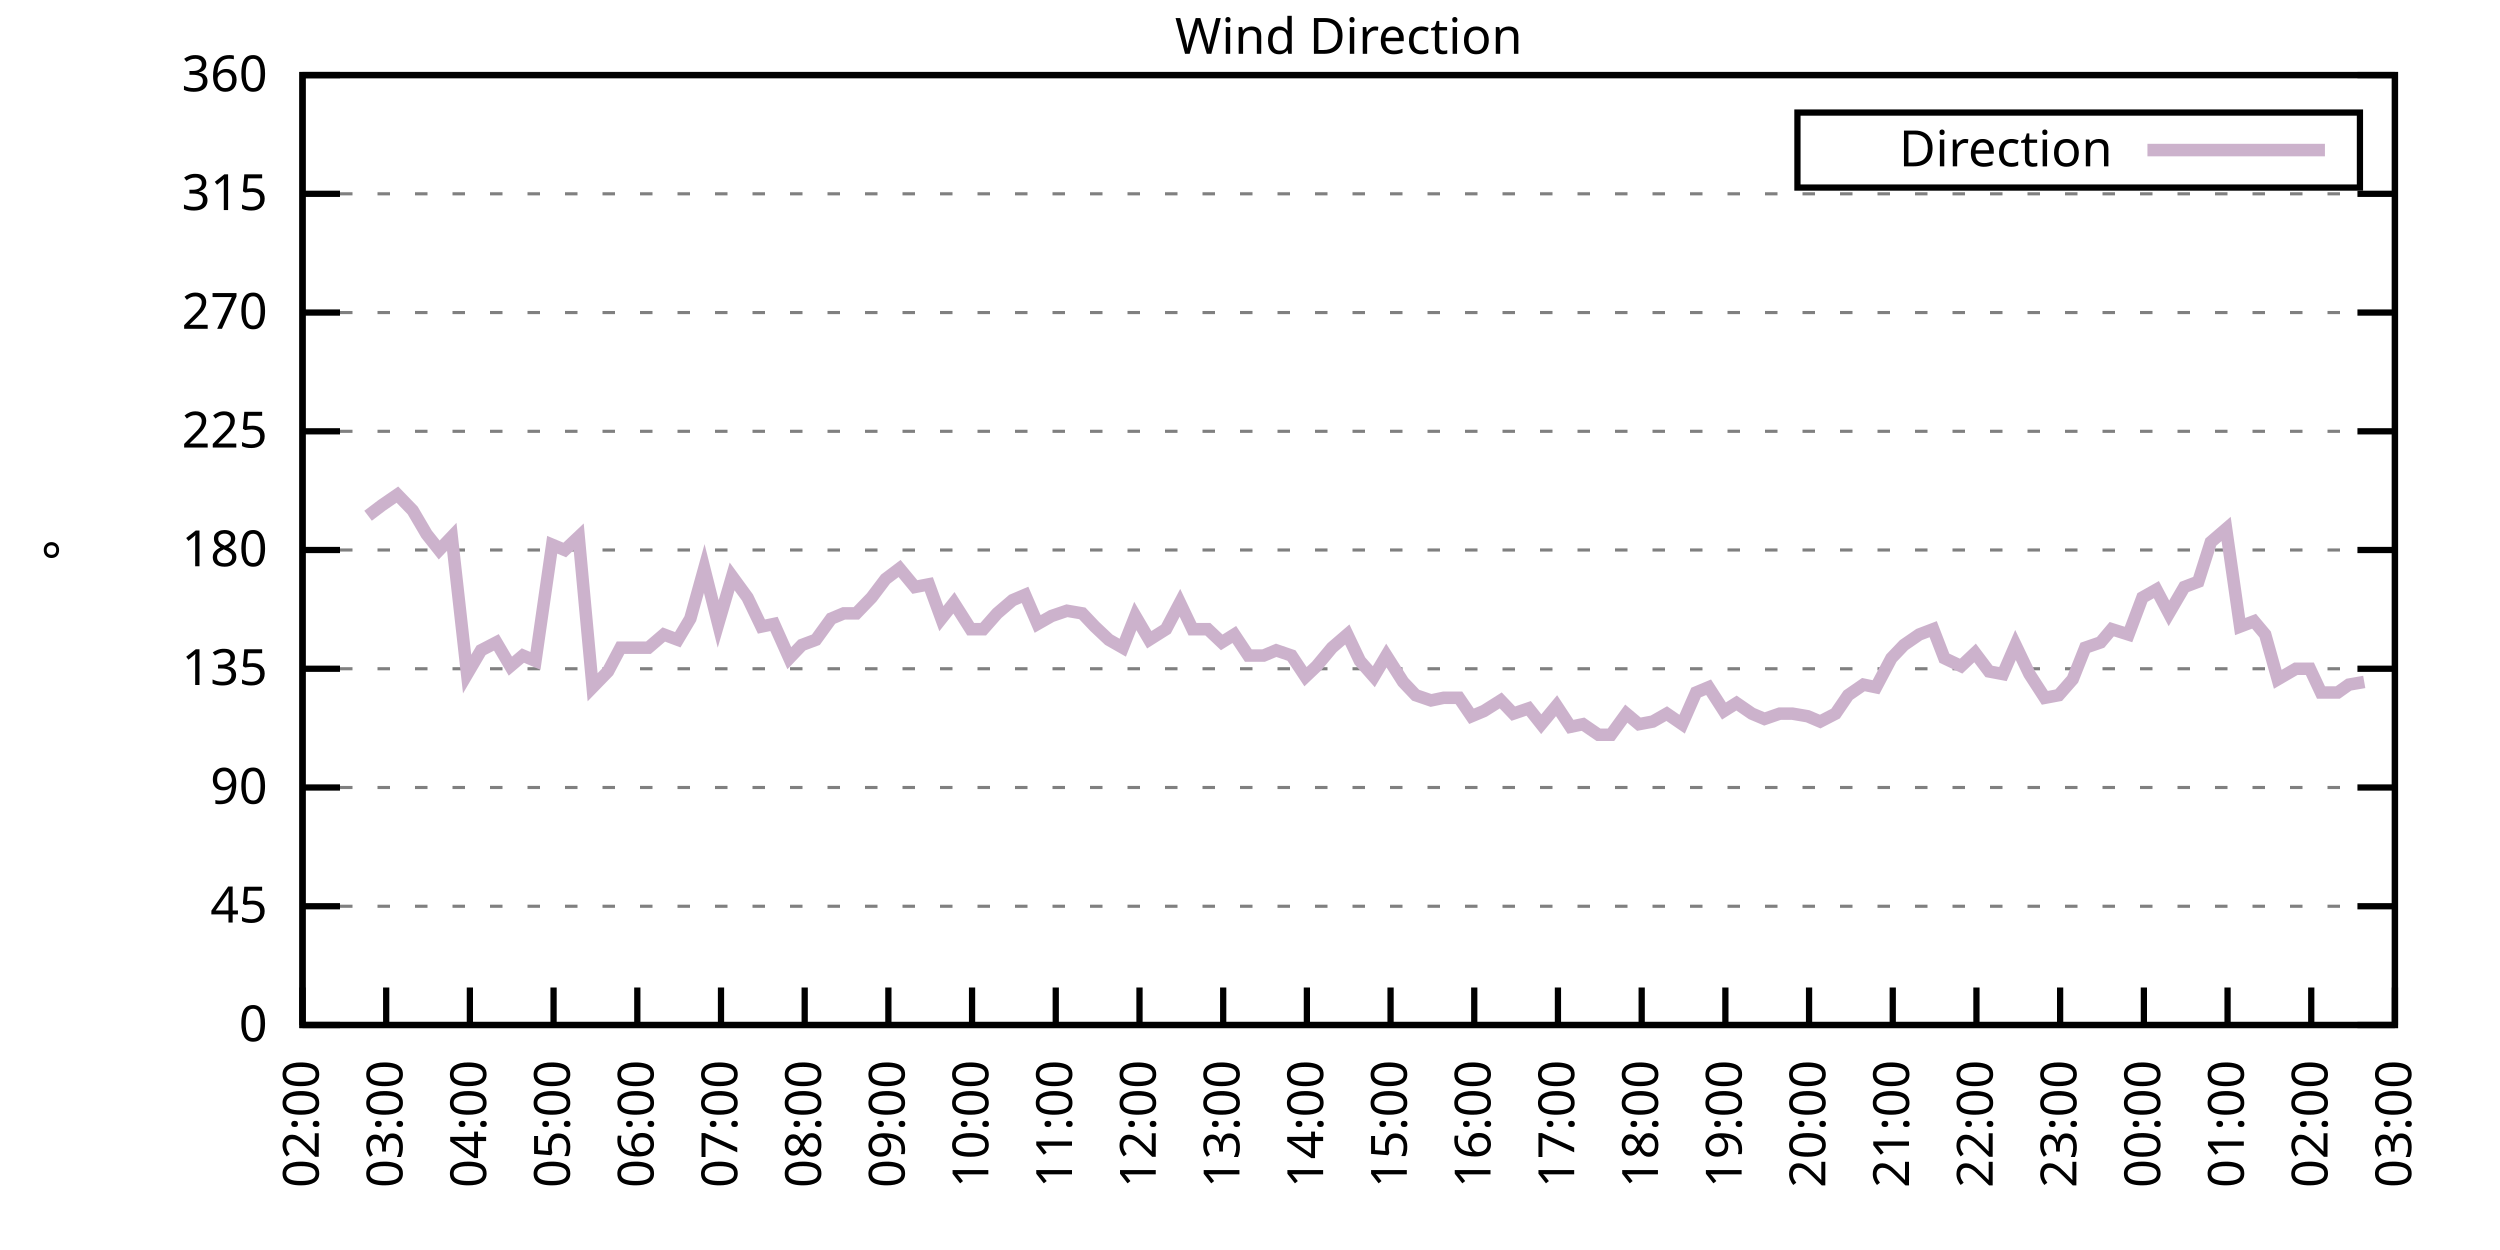
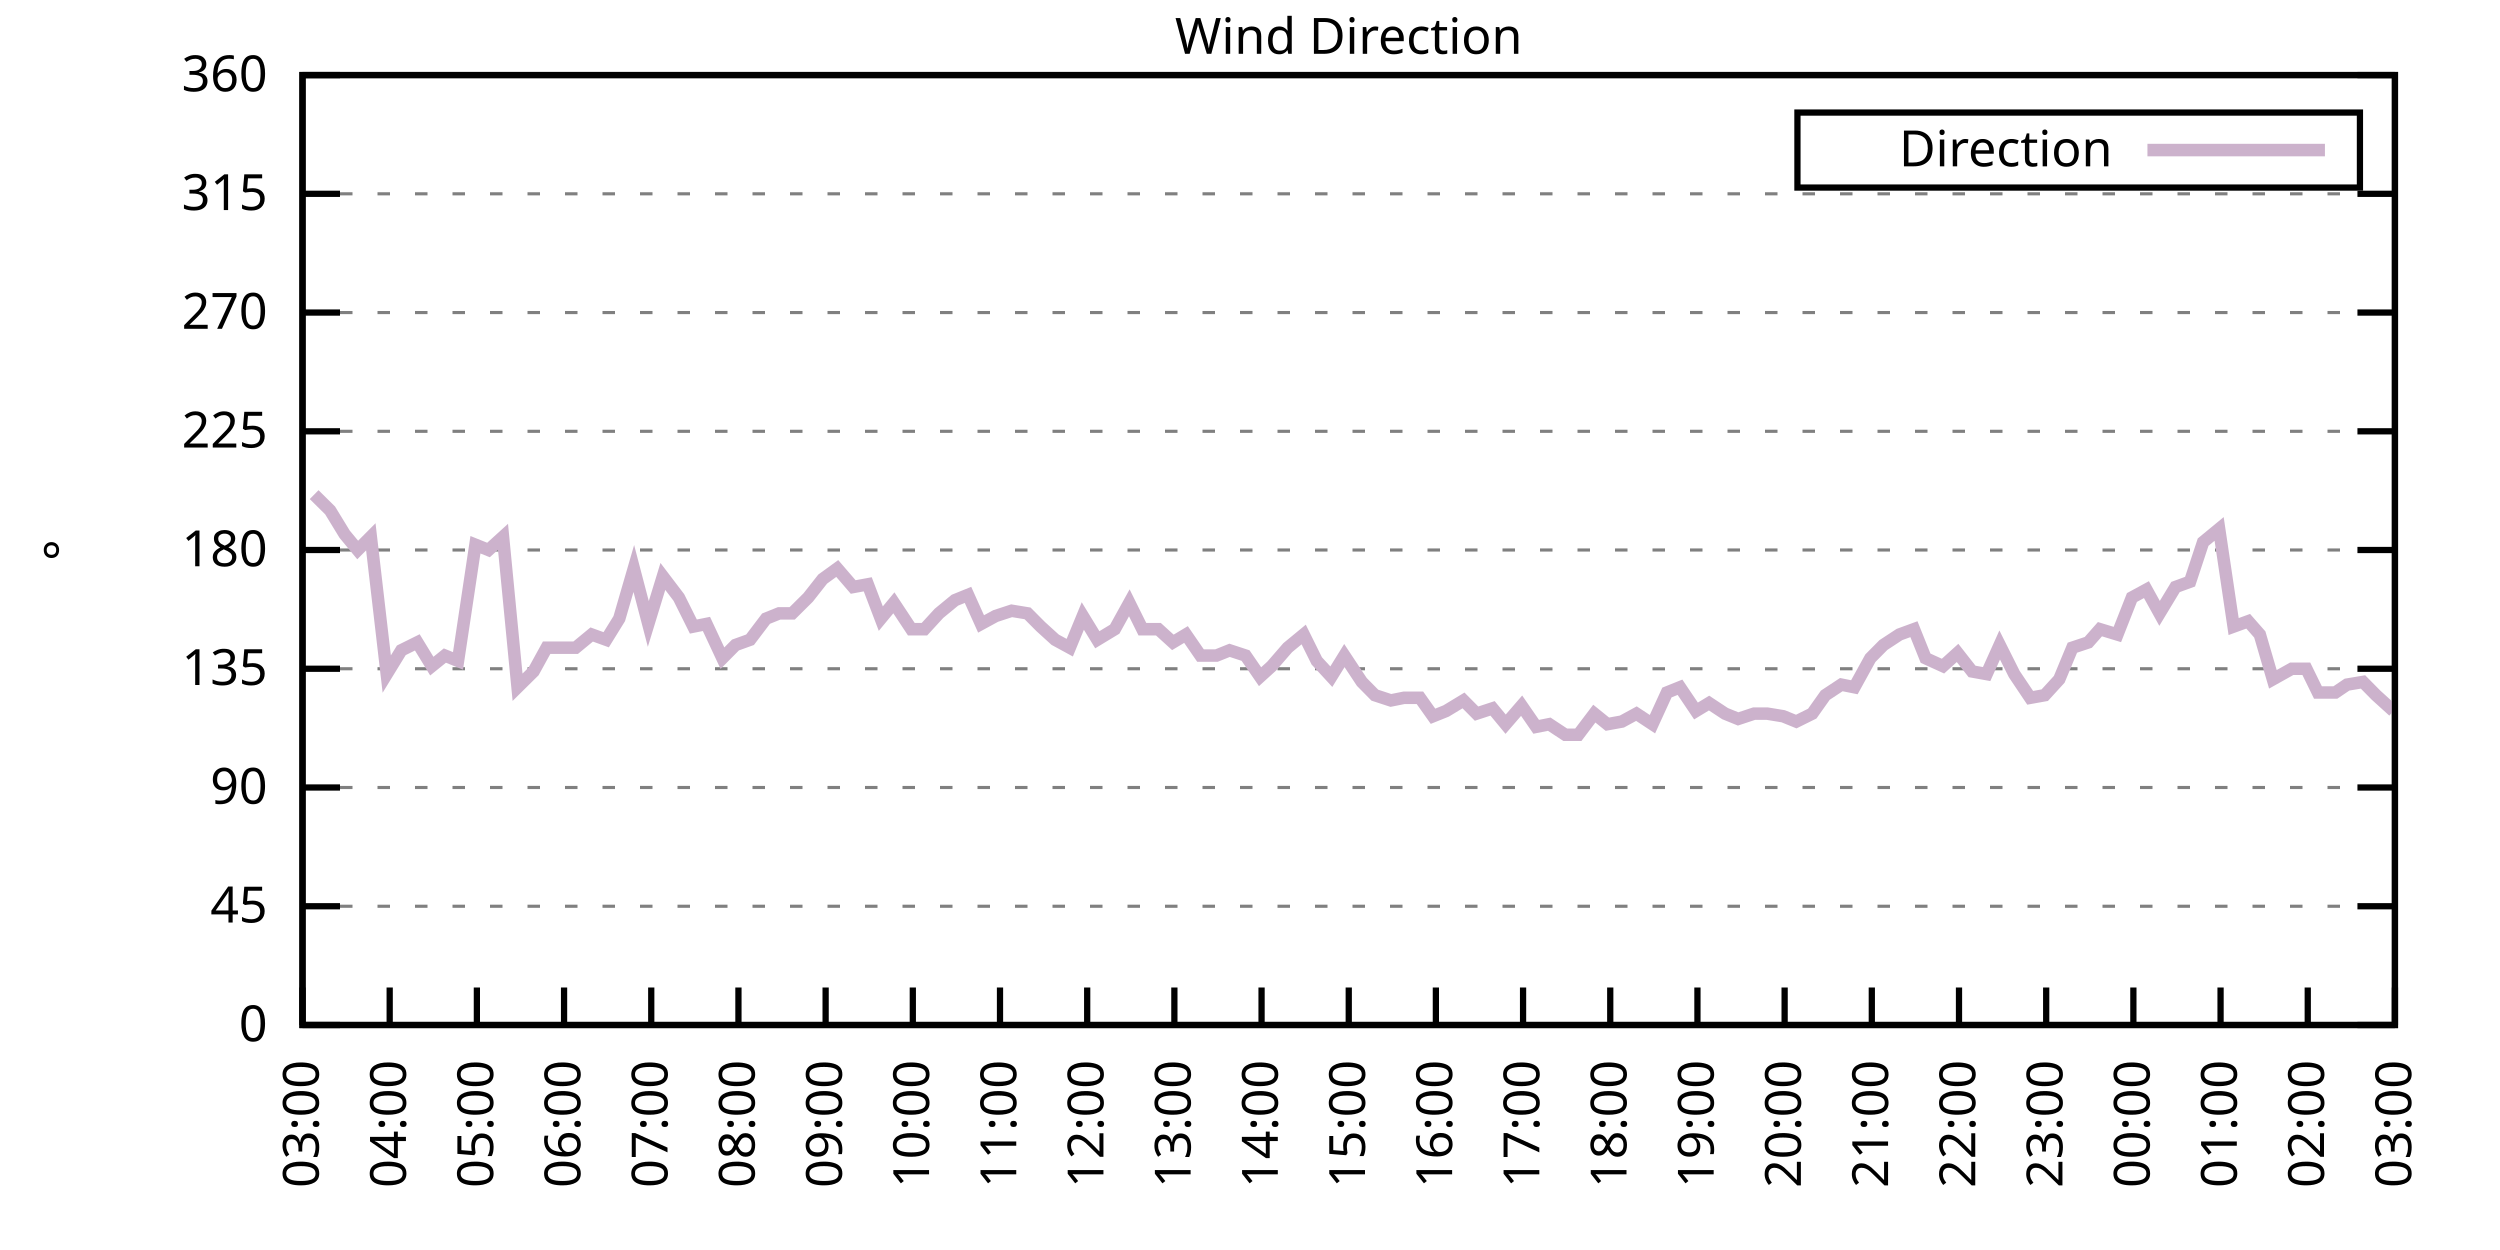
<svg xmlns="http://www.w3.org/2000/svg" xmlns:xlink="http://www.w3.org/1999/xlink" width="400" height="200" viewBox="0 0 400 200">
  <g id="gnuplot_canvas">
    <rect x="0" y="0" width="400" height="200" fill="none" />
    <defs>
      <circle id="gpDot" r="0.5" stroke-width="0.5" stroke="currentColor" />
      <path id="gpPt0" stroke-width="0.333" stroke="currentColor" d="M-1,0 h2 M0,-1 v2" />
      <path id="gpPt1" stroke-width="0.333" stroke="currentColor" d="M-1,-1 L1,1 M1,-1 L-1,1" />
      <path id="gpPt2" stroke-width="0.333" stroke="currentColor" d="M-1,0 L1,0 M0,-1 L0,1 M-1,-1 L1,1 M-1,1 L1,-1" />
      <rect id="gpPt3" stroke-width="0.333" stroke="currentColor" x="-1" y="-1" width="2" height="2" />
      <rect id="gpPt4" stroke-width="0.333" stroke="currentColor" fill="currentColor" x="-1" y="-1" width="2" height="2" />
      <circle id="gpPt5" stroke-width="0.333" stroke="currentColor" cx="0" cy="0" r="1" />
      <use xlink:href="#gpPt5" id="gpPt6" fill="currentColor" stroke="none" />
      <path id="gpPt7" stroke-width="0.333" stroke="currentColor" d="M0,-1.33 L-1.33,0.67 L1.33,0.67 z" />
      <use xlink:href="#gpPt7" id="gpPt8" fill="currentColor" stroke="none" />
      <use xlink:href="#gpPt7" id="gpPt9" stroke="currentColor" transform="rotate(180)" />
      <use xlink:href="#gpPt9" id="gpPt10" fill="currentColor" stroke="none" />
      <use xlink:href="#gpPt3" id="gpPt11" stroke="currentColor" transform="rotate(45)" />
      <use xlink:href="#gpPt11" id="gpPt12" fill="currentColor" stroke="none" />
      <path id="gpPt13" stroke-width="0.333" stroke="currentColor" d="M0,1.330 L1.265,0.411 L0.782,-1.067 L-0.782,-1.076 L-1.265,0.411 z" />
      <use xlink:href="#gpPt13" id="gpPt14" fill="currentColor" stroke="none" />
      <filter id="textbox" filterUnits="objectBoundingBox" x="0" y="0" height="1" width="1">
        <feFlood flood-color="white" flood-opacity="1" result="bgnd" />
        <feComposite in="SourceGraphic" in2="bgnd" operator="atop" />
      </filter>
      <filter id="greybox" filterUnits="objectBoundingBox" x="0" y="0" height="1" width="1">
        <feFlood flood-color="lightgrey" flood-opacity="1" result="grey" />
        <feComposite in="SourceGraphic" in2="grey" operator="atop" />
      </filter>
    </defs>
    <g fill="none" color="white" stroke="currentColor" stroke-width="1.00" stroke-linecap="butt" stroke-linejoin="miter">
</g>
    <g fill="none" color="black" stroke="currentColor" stroke-width="1.00" stroke-linecap="butt" stroke-linejoin="miter">
      <g stroke="none" shape-rendering="crispEdges">
        <polygon fill="rgb(255, 255, 255)" points="48.40,164.00 383.18,164.00 383.18,12.02 48.40,12.02 " />
      </g>
    </g>
    <g fill="none" color="black" stroke="currentColor" stroke-width="1.00" stroke-linecap="butt" stroke-linejoin="miter">
</g>
    <g fill="none" color="black" stroke="black" stroke-width="0.50" stroke-linecap="butt" stroke-linejoin="miter">
</g>
    <g fill="none" color="gray" stroke="currentColor" stroke-width="0.50" stroke-linecap="butt" stroke-linejoin="miter">
      <path stroke="gray" stroke-dasharray="2,4" class="gridline" d="M48.40,164.00 L383.19,164.00  " />
    </g>
    <g fill="none" color="gray" stroke="gray" stroke-width="1.00" stroke-linecap="butt" stroke-linejoin="miter">
</g>
    <g fill="none" color="black" stroke="currentColor" stroke-width="1.00" stroke-linecap="butt" stroke-linejoin="miter">
      <path stroke="black" d="M48.40,164.00 L54.40,164.00 M383.19,164.00 L377.19,164.00  " />
      <g transform="translate(42.80,166.60)" stroke="none" fill="black" font-family="Sans" font-size="8.00" text-anchor="end">
        <text>
          <tspan font-family="Sans"> 0</tspan>
        </text>
      </g>
    </g>
    <g fill="none" color="black" stroke="currentColor" stroke-width="1.00" stroke-linecap="butt" stroke-linejoin="miter">
</g>
    <g fill="none" color="black" stroke="black" stroke-width="0.50" stroke-linecap="butt" stroke-linejoin="miter">
</g>
    <g fill="none" color="gray" stroke="currentColor" stroke-width="0.50" stroke-linecap="butt" stroke-linejoin="miter">
      <path stroke="gray" stroke-dasharray="2,4" class="gridline" d="M48.40,145.00 L383.19,145.00  " />
    </g>
    <g fill="none" color="gray" stroke="gray" stroke-width="1.00" stroke-linecap="butt" stroke-linejoin="miter">
</g>
    <g fill="none" color="black" stroke="currentColor" stroke-width="1.00" stroke-linecap="butt" stroke-linejoin="miter">
      <path stroke="black" d="M48.40,145.00 L54.40,145.00 M383.19,145.00 L377.19,145.00  " />
      <g transform="translate(42.80,147.60)" stroke="none" fill="black" font-family="Sans" font-size="8.00" text-anchor="end">
        <text>
          <tspan font-family="Sans"> 45</tspan>
        </text>
      </g>
    </g>
    <g fill="none" color="black" stroke="currentColor" stroke-width="1.00" stroke-linecap="butt" stroke-linejoin="miter">
</g>
    <g fill="none" color="black" stroke="black" stroke-width="0.50" stroke-linecap="butt" stroke-linejoin="miter">
</g>
    <g fill="none" color="gray" stroke="currentColor" stroke-width="0.50" stroke-linecap="butt" stroke-linejoin="miter">
      <path stroke="gray" stroke-dasharray="2,4" class="gridline" d="M48.40,126.00 L383.19,126.00  " />
    </g>
    <g fill="none" color="gray" stroke="gray" stroke-width="1.00" stroke-linecap="butt" stroke-linejoin="miter">
</g>
    <g fill="none" color="black" stroke="currentColor" stroke-width="1.00" stroke-linecap="butt" stroke-linejoin="miter">
      <path stroke="black" d="M48.40,126.00 L54.40,126.00 M383.19,126.00 L377.19,126.00  " />
      <g transform="translate(42.80,128.60)" stroke="none" fill="black" font-family="Sans" font-size="8.00" text-anchor="end">
        <text>
          <tspan font-family="Sans"> 90</tspan>
        </text>
      </g>
    </g>
    <g fill="none" color="black" stroke="currentColor" stroke-width="1.00" stroke-linecap="butt" stroke-linejoin="miter">
</g>
    <g fill="none" color="black" stroke="black" stroke-width="0.50" stroke-linecap="butt" stroke-linejoin="miter">
</g>
    <g fill="none" color="gray" stroke="currentColor" stroke-width="0.50" stroke-linecap="butt" stroke-linejoin="miter">
      <path stroke="gray" stroke-dasharray="2,4" class="gridline" d="M48.40,107.00 L383.19,107.00  " />
    </g>
    <g fill="none" color="gray" stroke="gray" stroke-width="1.00" stroke-linecap="butt" stroke-linejoin="miter">
</g>
    <g fill="none" color="black" stroke="currentColor" stroke-width="1.00" stroke-linecap="butt" stroke-linejoin="miter">
      <path stroke="black" d="M48.40,107.00 L54.40,107.00 M383.19,107.00 L377.19,107.00  " />
      <g transform="translate(42.80,109.60)" stroke="none" fill="black" font-family="Sans" font-size="8.00" text-anchor="end">
        <text>
          <tspan font-family="Sans"> 135</tspan>
        </text>
      </g>
    </g>
    <g fill="none" color="black" stroke="currentColor" stroke-width="1.00" stroke-linecap="butt" stroke-linejoin="miter">
</g>
    <g fill="none" color="black" stroke="black" stroke-width="0.50" stroke-linecap="butt" stroke-linejoin="miter">
</g>
    <g fill="none" color="gray" stroke="currentColor" stroke-width="0.50" stroke-linecap="butt" stroke-linejoin="miter">
      <path stroke="gray" stroke-dasharray="2,4" class="gridline" d="M48.40,88.00 L383.19,88.00  " />
    </g>
    <g fill="none" color="gray" stroke="gray" stroke-width="1.00" stroke-linecap="butt" stroke-linejoin="miter">
</g>
    <g fill="none" color="black" stroke="currentColor" stroke-width="1.00" stroke-linecap="butt" stroke-linejoin="miter">
      <path stroke="black" d="M48.40,88.00 L54.40,88.00 M383.19,88.00 L377.19,88.00  " />
      <g transform="translate(42.80,90.60)" stroke="none" fill="black" font-family="Sans" font-size="8.00" text-anchor="end">
        <text>
          <tspan font-family="Sans"> 180</tspan>
        </text>
      </g>
    </g>
    <g fill="none" color="black" stroke="currentColor" stroke-width="1.00" stroke-linecap="butt" stroke-linejoin="miter">
</g>
    <g fill="none" color="black" stroke="black" stroke-width="0.50" stroke-linecap="butt" stroke-linejoin="miter">
</g>
    <g fill="none" color="gray" stroke="currentColor" stroke-width="0.50" stroke-linecap="butt" stroke-linejoin="miter">
      <path stroke="gray" stroke-dasharray="2,4" class="gridline" d="M48.40,69.01 L383.19,69.01  " />
    </g>
    <g fill="none" color="gray" stroke="gray" stroke-width="1.00" stroke-linecap="butt" stroke-linejoin="miter">
</g>
    <g fill="none" color="black" stroke="currentColor" stroke-width="1.00" stroke-linecap="butt" stroke-linejoin="miter">
      <path stroke="black" d="M48.40,69.01 L54.40,69.01 M383.19,69.01 L377.19,69.01  " />
      <g transform="translate(42.80,71.61)" stroke="none" fill="black" font-family="Sans" font-size="8.00" text-anchor="end">
        <text>
          <tspan font-family="Sans"> 225</tspan>
        </text>
      </g>
    </g>
    <g fill="none" color="black" stroke="currentColor" stroke-width="1.00" stroke-linecap="butt" stroke-linejoin="miter">
</g>
    <g fill="none" color="black" stroke="black" stroke-width="0.50" stroke-linecap="butt" stroke-linejoin="miter">
</g>
    <g fill="none" color="gray" stroke="currentColor" stroke-width="0.50" stroke-linecap="butt" stroke-linejoin="miter">
      <path stroke="gray" stroke-dasharray="2,4" class="gridline" d="M48.40,50.01 L383.19,50.01  " />
    </g>
    <g fill="none" color="gray" stroke="gray" stroke-width="1.00" stroke-linecap="butt" stroke-linejoin="miter">
</g>
    <g fill="none" color="black" stroke="currentColor" stroke-width="1.00" stroke-linecap="butt" stroke-linejoin="miter">
      <path stroke="black" d="M48.40,50.01 L54.40,50.01 M383.19,50.01 L377.19,50.01  " />
      <g transform="translate(42.80,52.61)" stroke="none" fill="black" font-family="Sans" font-size="8.00" text-anchor="end">
        <text>
          <tspan font-family="Sans"> 270</tspan>
        </text>
      </g>
    </g>
    <g fill="none" color="black" stroke="currentColor" stroke-width="1.00" stroke-linecap="butt" stroke-linejoin="miter">
</g>
    <g fill="none" color="black" stroke="black" stroke-width="0.50" stroke-linecap="butt" stroke-linejoin="miter">
</g>
    <g fill="none" color="gray" stroke="currentColor" stroke-width="0.50" stroke-linecap="butt" stroke-linejoin="miter">
      <path stroke="gray" stroke-dasharray="2,4" class="gridline" d="M48.40,31.01 L383.19,31.01  " />
    </g>
    <g fill="none" color="gray" stroke="gray" stroke-width="1.00" stroke-linecap="butt" stroke-linejoin="miter">
</g>
    <g fill="none" color="black" stroke="currentColor" stroke-width="1.00" stroke-linecap="butt" stroke-linejoin="miter">
      <path stroke="black" d="M48.40,31.01 L54.40,31.01 M383.19,31.01 L377.19,31.01  " />
      <g transform="translate(42.80,33.61)" stroke="none" fill="black" font-family="Sans" font-size="8.00" text-anchor="end">
        <text>
          <tspan font-family="Sans"> 315</tspan>
        </text>
      </g>
    </g>
    <g fill="none" color="black" stroke="currentColor" stroke-width="1.00" stroke-linecap="butt" stroke-linejoin="miter">
</g>
    <g fill="none" color="black" stroke="black" stroke-width="0.50" stroke-linecap="butt" stroke-linejoin="miter">
</g>
    <g fill="none" color="gray" stroke="currentColor" stroke-width="0.50" stroke-linecap="butt" stroke-linejoin="miter">
      <path stroke="gray" stroke-dasharray="2,4" class="gridline" d="M48.40,12.01 L383.19,12.01  " />
    </g>
    <g fill="none" color="gray" stroke="gray" stroke-width="1.00" stroke-linecap="butt" stroke-linejoin="miter">
</g>
    <g fill="none" color="black" stroke="currentColor" stroke-width="1.00" stroke-linecap="butt" stroke-linejoin="miter">
      <path stroke="black" d="M48.40,12.01 L54.40,12.01 M383.19,12.01 L377.19,12.01  " />
      <g transform="translate(42.80,14.61)" stroke="none" fill="black" font-family="Sans" font-size="8.00" text-anchor="end">
        <text>
          <tspan font-family="Sans"> 360</tspan>
        </text>
      </g>
    </g>
    <g fill="none" color="black" stroke="currentColor" stroke-width="1.00" stroke-linecap="butt" stroke-linejoin="miter">
      <path stroke="black" d="M48.40,164.00 L48.40,158.00  " />
      <g transform="translate(51.00,169.60) rotate(270.00)" stroke="none" fill="black" font-family="Sans" font-size="8.00" text-anchor="end">
        <text>
-           <tspan font-family="Sans">02:00</tspan>
-         </text>
-       </g>
-     </g>
-     <g fill="none" color="black" stroke="currentColor" stroke-width="1.00" stroke-linecap="butt" stroke-linejoin="miter">
-       <path stroke="black" d="M61.79,164.00 L61.79,158.00  " />
-       <g transform="translate(64.39,169.60) rotate(270.00)" stroke="none" fill="black" font-family="Sans" font-size="8.00" text-anchor="end">
-         <text>
          <tspan font-family="Sans">03:00</tspan>
        </text>
      </g>
    </g>
    <g fill="none" color="black" stroke="currentColor" stroke-width="1.00" stroke-linecap="butt" stroke-linejoin="miter">
-       <path stroke="black" d="M75.18,164.00 L75.18,158.00  " />
-       <g transform="translate(77.78,169.60) rotate(270.00)" stroke="none" fill="black" font-family="Sans" font-size="8.00" text-anchor="end">
+       <path stroke="black" d="M62.35,164.00 L62.35,158.00  " />
+       <g transform="translate(64.95,169.60) rotate(270.00)" stroke="none" fill="black" font-family="Sans" font-size="8.00" text-anchor="end">
        <text>
          <tspan font-family="Sans">04:00</tspan>
        </text>
      </g>
    </g>
    <g fill="none" color="black" stroke="currentColor" stroke-width="1.00" stroke-linecap="butt" stroke-linejoin="miter">
-       <path stroke="black" d="M88.57,164.00 L88.57,158.00  " />
-       <g transform="translate(91.17,169.60) rotate(270.00)" stroke="none" fill="black" font-family="Sans" font-size="8.00" text-anchor="end">
+       <path stroke="black" d="M76.30,164.00 L76.30,158.00  " />
+       <g transform="translate(78.90,169.60) rotate(270.00)" stroke="none" fill="black" font-family="Sans" font-size="8.00" text-anchor="end">
        <text>
          <tspan font-family="Sans">05:00</tspan>
        </text>
      </g>
    </g>
    <g fill="none" color="black" stroke="currentColor" stroke-width="1.00" stroke-linecap="butt" stroke-linejoin="miter">
-       <path stroke="black" d="M101.97,164.00 L101.97,158.00  " />
-       <g transform="translate(104.57,169.60) rotate(270.00)" stroke="none" fill="black" font-family="Sans" font-size="8.00" text-anchor="end">
+       <path stroke="black" d="M90.25,164.00 L90.25,158.00  " />
+       <g transform="translate(92.85,169.60) rotate(270.00)" stroke="none" fill="black" font-family="Sans" font-size="8.00" text-anchor="end">
        <text>
          <tspan font-family="Sans">06:00</tspan>
        </text>
      </g>
    </g>
    <g fill="none" color="black" stroke="currentColor" stroke-width="1.00" stroke-linecap="butt" stroke-linejoin="miter">
-       <path stroke="black" d="M115.36,164.00 L115.36,158.00  " />
-       <g transform="translate(117.96,169.60) rotate(270.00)" stroke="none" fill="black" font-family="Sans" font-size="8.00" text-anchor="end">
+       <path stroke="black" d="M104.20,164.00 L104.20,158.00  " />
+       <g transform="translate(106.80,169.60) rotate(270.00)" stroke="none" fill="black" font-family="Sans" font-size="8.00" text-anchor="end">
        <text>
          <tspan font-family="Sans">07:00</tspan>
        </text>
      </g>
    </g>
    <g fill="none" color="black" stroke="currentColor" stroke-width="1.00" stroke-linecap="butt" stroke-linejoin="miter">
-       <path stroke="black" d="M128.75,164.00 L128.75,158.00  " />
-       <g transform="translate(131.35,169.60) rotate(270.00)" stroke="none" fill="black" font-family="Sans" font-size="8.00" text-anchor="end">
+       <path stroke="black" d="M118.15,164.00 L118.15,158.00  " />
+       <g transform="translate(120.75,169.60) rotate(270.00)" stroke="none" fill="black" font-family="Sans" font-size="8.00" text-anchor="end">
        <text>
          <tspan font-family="Sans">08:00</tspan>
        </text>
      </g>
    </g>
    <g fill="none" color="black" stroke="currentColor" stroke-width="1.00" stroke-linecap="butt" stroke-linejoin="miter">
-       <path stroke="black" d="M142.14,164.00 L142.14,158.00  " />
-       <g transform="translate(144.74,169.60) rotate(270.00)" stroke="none" fill="black" font-family="Sans" font-size="8.00" text-anchor="end">
+       <path stroke="black" d="M132.10,164.00 L132.10,158.00  " />
+       <g transform="translate(134.70,169.60) rotate(270.00)" stroke="none" fill="black" font-family="Sans" font-size="8.00" text-anchor="end">
        <text>
          <tspan font-family="Sans">09:00</tspan>
        </text>
      </g>
    </g>
    <g fill="none" color="black" stroke="currentColor" stroke-width="1.00" stroke-linecap="butt" stroke-linejoin="miter">
-       <path stroke="black" d="M155.53,164.00 L155.53,158.00  " />
-       <g transform="translate(158.13,169.60) rotate(270.00)" stroke="none" fill="black" font-family="Sans" font-size="8.00" text-anchor="end">
+       <path stroke="black" d="M146.05,164.00 L146.05,158.00  " />
+       <g transform="translate(148.65,169.60) rotate(270.00)" stroke="none" fill="black" font-family="Sans" font-size="8.00" text-anchor="end">
        <text>
          <tspan font-family="Sans">10:00</tspan>
        </text>
      </g>
    </g>
    <g fill="none" color="black" stroke="currentColor" stroke-width="1.00" stroke-linecap="butt" stroke-linejoin="miter">
-       <path stroke="black" d="M168.92,164.00 L168.92,158.00  " />
-       <g transform="translate(171.52,169.60) rotate(270.00)" stroke="none" fill="black" font-family="Sans" font-size="8.00" text-anchor="end">
+       <path stroke="black" d="M160.00,164.00 L160.00,158.00  " />
+       <g transform="translate(162.60,169.60) rotate(270.00)" stroke="none" fill="black" font-family="Sans" font-size="8.00" text-anchor="end">
        <text>
          <tspan font-family="Sans">11:00</tspan>
        </text>
      </g>
    </g>
    <g fill="none" color="black" stroke="currentColor" stroke-width="1.00" stroke-linecap="butt" stroke-linejoin="miter">
-       <path stroke="black" d="M182.32,164.00 L182.32,158.00  " />
-       <g transform="translate(184.92,169.60) rotate(270.00)" stroke="none" fill="black" font-family="Sans" font-size="8.00" text-anchor="end">
+       <path stroke="black" d="M173.95,164.00 L173.95,158.00  " />
+       <g transform="translate(176.55,169.60) rotate(270.00)" stroke="none" fill="black" font-family="Sans" font-size="8.00" text-anchor="end">
        <text>
          <tspan font-family="Sans">12:00</tspan>
        </text>
      </g>
    </g>
    <g fill="none" color="black" stroke="currentColor" stroke-width="1.00" stroke-linecap="butt" stroke-linejoin="miter">
-       <path stroke="black" d="M195.71,164.00 L195.71,158.00  " />
-       <g transform="translate(198.31,169.60) rotate(270.00)" stroke="none" fill="black" font-family="Sans" font-size="8.00" text-anchor="end">
+       <path stroke="black" d="M187.90,164.00 L187.90,158.00  " />
+       <g transform="translate(190.50,169.60) rotate(270.00)" stroke="none" fill="black" font-family="Sans" font-size="8.00" text-anchor="end">
        <text>
          <tspan font-family="Sans">13:00</tspan>
        </text>
      </g>
    </g>
    <g fill="none" color="black" stroke="currentColor" stroke-width="1.00" stroke-linecap="butt" stroke-linejoin="miter">
-       <path stroke="black" d="M209.10,164.00 L209.10,158.00  " />
-       <g transform="translate(211.70,169.60) rotate(270.00)" stroke="none" fill="black" font-family="Sans" font-size="8.00" text-anchor="end">
+       <path stroke="black" d="M201.85,164.00 L201.85,158.00  " />
+       <g transform="translate(204.45,169.60) rotate(270.00)" stroke="none" fill="black" font-family="Sans" font-size="8.00" text-anchor="end">
        <text>
          <tspan font-family="Sans">14:00</tspan>
        </text>
      </g>
    </g>
    <g fill="none" color="black" stroke="currentColor" stroke-width="1.00" stroke-linecap="butt" stroke-linejoin="miter">
-       <path stroke="black" d="M222.49,164.00 L222.49,158.00  " />
-       <g transform="translate(225.09,169.60) rotate(270.00)" stroke="none" fill="black" font-family="Sans" font-size="8.00" text-anchor="end">
+       <path stroke="black" d="M215.80,164.00 L215.80,158.00  " />
+       <g transform="translate(218.40,169.60) rotate(270.00)" stroke="none" fill="black" font-family="Sans" font-size="8.00" text-anchor="end">
        <text>
          <tspan font-family="Sans">15:00</tspan>
        </text>
      </g>
    </g>
    <g fill="none" color="black" stroke="currentColor" stroke-width="1.00" stroke-linecap="butt" stroke-linejoin="miter">
-       <path stroke="black" d="M235.88,164.00 L235.88,158.00  " />
-       <g transform="translate(238.48,169.60) rotate(270.00)" stroke="none" fill="black" font-family="Sans" font-size="8.00" text-anchor="end">
+       <path stroke="black" d="M229.74,164.00 L229.74,158.00  " />
+       <g transform="translate(232.34,169.60) rotate(270.00)" stroke="none" fill="black" font-family="Sans" font-size="8.00" text-anchor="end">
        <text>
          <tspan font-family="Sans">16:00</tspan>
        </text>
      </g>
    </g>
    <g fill="none" color="black" stroke="currentColor" stroke-width="1.00" stroke-linecap="butt" stroke-linejoin="miter">
-       <path stroke="black" d="M249.27,164.00 L249.27,158.00  " />
-       <g transform="translate(251.87,169.60) rotate(270.00)" stroke="none" fill="black" font-family="Sans" font-size="8.00" text-anchor="end">
+       <path stroke="black" d="M243.69,164.00 L243.69,158.00  " />
+       <g transform="translate(246.29,169.60) rotate(270.00)" stroke="none" fill="black" font-family="Sans" font-size="8.00" text-anchor="end">
        <text>
          <tspan font-family="Sans">17:00</tspan>
        </text>
      </g>
    </g>
    <g fill="none" color="black" stroke="currentColor" stroke-width="1.00" stroke-linecap="butt" stroke-linejoin="miter">
-       <path stroke="black" d="M262.67,164.00 L262.67,158.00  " />
-       <g transform="translate(265.27,169.60) rotate(270.00)" stroke="none" fill="black" font-family="Sans" font-size="8.00" text-anchor="end">
+       <path stroke="black" d="M257.64,164.00 L257.64,158.00  " />
+       <g transform="translate(260.24,169.60) rotate(270.00)" stroke="none" fill="black" font-family="Sans" font-size="8.00" text-anchor="end">
        <text>
          <tspan font-family="Sans">18:00</tspan>
        </text>
      </g>
    </g>
    <g fill="none" color="black" stroke="currentColor" stroke-width="1.00" stroke-linecap="butt" stroke-linejoin="miter">
-       <path stroke="black" d="M276.06,164.00 L276.06,158.00  " />
-       <g transform="translate(278.66,169.60) rotate(270.00)" stroke="none" fill="black" font-family="Sans" font-size="8.00" text-anchor="end">
+       <path stroke="black" d="M271.59,164.00 L271.59,158.00  " />
+       <g transform="translate(274.19,169.60) rotate(270.00)" stroke="none" fill="black" font-family="Sans" font-size="8.00" text-anchor="end">
        <text>
          <tspan font-family="Sans">19:00</tspan>
        </text>
      </g>
    </g>
    <g fill="none" color="black" stroke="currentColor" stroke-width="1.00" stroke-linecap="butt" stroke-linejoin="miter">
-       <path stroke="black" d="M289.45,164.00 L289.45,158.00  " />
-       <g transform="translate(292.05,169.60) rotate(270.00)" stroke="none" fill="black" font-family="Sans" font-size="8.00" text-anchor="end">
+       <path stroke="black" d="M285.54,164.00 L285.54,158.00  " />
+       <g transform="translate(288.14,169.60) rotate(270.00)" stroke="none" fill="black" font-family="Sans" font-size="8.00" text-anchor="end">
        <text>
          <tspan font-family="Sans">20:00</tspan>
        </text>
      </g>
    </g>
    <g fill="none" color="black" stroke="currentColor" stroke-width="1.00" stroke-linecap="butt" stroke-linejoin="miter">
-       <path stroke="black" d="M302.84,164.00 L302.84,158.00  " />
-       <g transform="translate(305.44,169.60) rotate(270.00)" stroke="none" fill="black" font-family="Sans" font-size="8.00" text-anchor="end">
+       <path stroke="black" d="M299.49,164.00 L299.49,158.00  " />
+       <g transform="translate(302.09,169.60) rotate(270.00)" stroke="none" fill="black" font-family="Sans" font-size="8.00" text-anchor="end">
        <text>
          <tspan font-family="Sans">21:00</tspan>
        </text>
      </g>
    </g>
    <g fill="none" color="black" stroke="currentColor" stroke-width="1.00" stroke-linecap="butt" stroke-linejoin="miter">
-       <path stroke="black" d="M316.23,164.00 L316.23,158.00  " />
-       <g transform="translate(318.83,169.60) rotate(270.00)" stroke="none" fill="black" font-family="Sans" font-size="8.00" text-anchor="end">
+       <path stroke="black" d="M313.44,164.00 L313.44,158.00  " />
+       <g transform="translate(316.04,169.60) rotate(270.00)" stroke="none" fill="black" font-family="Sans" font-size="8.00" text-anchor="end">
        <text>
          <tspan font-family="Sans">22:00</tspan>
        </text>
      </g>
    </g>
    <g fill="none" color="black" stroke="currentColor" stroke-width="1.00" stroke-linecap="butt" stroke-linejoin="miter">
-       <path stroke="black" d="M329.62,164.00 L329.62,158.00  " />
-       <g transform="translate(332.22,169.60) rotate(270.00)" stroke="none" fill="black" font-family="Sans" font-size="8.00" text-anchor="end">
+       <path stroke="black" d="M327.39,164.00 L327.39,158.00  " />
+       <g transform="translate(329.99,169.60) rotate(270.00)" stroke="none" fill="black" font-family="Sans" font-size="8.00" text-anchor="end">
        <text>
          <tspan font-family="Sans">23:00</tspan>
        </text>
      </g>
    </g>
    <g fill="none" color="black" stroke="currentColor" stroke-width="1.00" stroke-linecap="butt" stroke-linejoin="miter">
-       <path stroke="black" d="M343.02,164.00 L343.02,158.00  " />
-       <g transform="translate(345.62,169.60) rotate(270.00)" stroke="none" fill="black" font-family="Sans" font-size="8.00" text-anchor="end">
+       <path stroke="black" d="M341.34,164.00 L341.34,158.00  " />
+       <g transform="translate(343.94,169.60) rotate(270.00)" stroke="none" fill="black" font-family="Sans" font-size="8.00" text-anchor="end">
        <text>
          <tspan font-family="Sans">00:00</tspan>
        </text>
      </g>
    </g>
    <g fill="none" color="black" stroke="currentColor" stroke-width="1.00" stroke-linecap="butt" stroke-linejoin="miter">
-       <path stroke="black" d="M356.41,164.00 L356.41,158.00  " />
-       <g transform="translate(359.01,169.60) rotate(270.00)" stroke="none" fill="black" font-family="Sans" font-size="8.00" text-anchor="end">
+       <path stroke="black" d="M355.29,164.00 L355.29,158.00  " />
+       <g transform="translate(357.89,169.60) rotate(270.00)" stroke="none" fill="black" font-family="Sans" font-size="8.00" text-anchor="end">
        <text>
          <tspan font-family="Sans">01:00</tspan>
        </text>
      </g>
    </g>
    <g fill="none" color="black" stroke="currentColor" stroke-width="1.00" stroke-linecap="butt" stroke-linejoin="miter">
-       <path stroke="black" d="M369.80,164.00 L369.80,158.00  " />
-       <g transform="translate(372.40,169.60) rotate(270.00)" stroke="none" fill="black" font-family="Sans" font-size="8.00" text-anchor="end">
+       <path stroke="black" d="M369.24,164.00 L369.24,158.00  " />
+       <g transform="translate(371.84,169.60) rotate(270.00)" stroke="none" fill="black" font-family="Sans" font-size="8.00" text-anchor="end">
        <text>
          <tspan font-family="Sans">02:00</tspan>
        </text>
      </g>
    </g>
    <g fill="none" color="black" stroke="currentColor" stroke-width="1.00" stroke-linecap="butt" stroke-linejoin="miter">
      <path stroke="black" d="M383.19,164.00 L383.19,158.00  " />
      <g transform="translate(385.79,169.60) rotate(270.00)" stroke="none" fill="black" font-family="Sans" font-size="8.00" text-anchor="end">
        <text>
          <tspan font-family="Sans">03:00</tspan>
        </text>
      </g>
    </g>
    <g fill="none" color="black" stroke="currentColor" stroke-width="1.00" stroke-linecap="butt" stroke-linejoin="miter">
</g>
    <g fill="none" color="black" stroke="currentColor" stroke-width="1.00" stroke-linecap="butt" stroke-linejoin="miter">
      <path stroke="black" d="M48.40,12.01 L48.40,164.00 L383.19,164.00 L383.19,12.01 L48.40,12.01 Z  " />
    </g>
    <g fill="none" color="black" stroke="currentColor" stroke-width="1.00" stroke-linecap="butt" stroke-linejoin="miter">
</g>
    <g fill="none" color="black" stroke="currentColor" stroke-width="1.00" stroke-linecap="butt" stroke-linejoin="miter">
      <path stroke="black" d="M287.59,30.01 L287.59,18.01 L377.59,18.01 L377.59,30.01 L287.59,30.01 Z  " />
    </g>
    <g id="Wind_direction_plot_1">
      <g fill="none" color="white" stroke="black" stroke-width="2.00" stroke-linecap="butt" stroke-linejoin="miter">
</g>
      <g fill="none" color="black" stroke="currentColor" stroke-width="2.00" stroke-linecap="butt" stroke-linejoin="miter">
        <g transform="translate(337.99,26.61)" stroke="none" fill="black" font-family="Sans" font-size="8.00" text-anchor="end">
          <text>
            <tspan font-family="Sans">Direction</tspan>
          </text>
        </g>
      </g>
      <g fill="none" color="black" stroke="currentColor" stroke-width="2.00" stroke-linecap="butt" stroke-linejoin="miter">
-         <path stroke="rgb(204, 178, 204)" d="M343.59,24.01 L371.99,24.01 M58.89,82.52 L61.12,80.83 L63.58,79.14 L66.03,81.67 L68.26,85.47 L70.27,88.00   L72.28,85.89 L74.74,107.85 L76.97,104.05 L79.42,102.78 L81.66,106.58 L83.66,104.89 L85.67,105.74 L88.35,87.16   L90.36,88.00 L92.59,85.89 L94.82,109.96 L97.28,107.43 L99.29,103.63 L101.74,103.63 L103.75,103.63 L106.21,101.52   L108.44,102.36 L110.45,98.98 L112.68,90.96 L114.91,99.83 L117.14,92.23 L119.60,95.60 L121.83,100.25 L123.84,99.83   L126.29,105.31 L128.30,103.20 L130.54,102.36 L132.99,98.98 L135.00,98.14 L137.01,98.14 L139.46,95.60 L141.69,92.65   L143.93,90.96 L146.38,93.92 L148.61,93.49 L150.62,98.98 L152.63,96.45 L155.31,100.67 L157.32,100.67 L159.55,98.14   L162.01,96.03 L164.01,95.18 L166.02,99.83 L168.25,98.56 L170.71,97.72 L173.17,98.14 L175.17,100.25 L177.41,102.36   L179.64,103.63 L181.65,98.56 L183.88,102.36 L186.56,100.67 L188.79,96.45 L190.80,100.67 L193.25,100.67 L195.48,102.78   L197.49,101.52 L199.73,104.89 L202.18,104.89 L204.19,104.05 L206.64,104.89 L208.88,108.27 L210.66,106.58 L213.12,103.63   L215.57,101.52 L217.58,105.74 L219.81,108.27 L221.82,104.89 L224.50,109.11 L226.51,111.23 L228.96,112.07 L230.97,111.65   L233.43,111.65 L235.44,114.60 L237.44,113.76 L240.12,112.07 L242.13,114.18 L244.59,113.34 L246.60,115.87 L249.05,112.91   L251.28,116.29 L253.29,115.87 L255.75,117.56 L257.76,117.56 L260.21,114.18 L262.22,115.87 L264.45,115.45 L266.68,114.18   L269.14,115.87 L271.37,110.80 L273.38,109.96 L275.83,113.76 L277.84,112.49 L280.30,114.18 L282.31,115.03 L284.76,114.18   L286.77,114.18 L289.23,114.60 L291.23,115.45 L293.69,114.18 L295.70,111.23 L298.15,109.54 L300.16,109.96 L302.62,105.31   L304.63,103.20 L307.08,101.52 L309.31,100.67 L311.10,105.31 L313.78,106.58 L316.01,104.47 L318.24,107.43 L320.47,107.85   L322.48,103.20 L324.71,107.85 L327.17,111.65 L329.40,111.23 L331.63,108.69 L333.64,103.63 L336.10,102.78 L337.88,100.67   L340.56,101.52 L342.79,95.60 L345.02,94.34 L347.03,98.14 L349.49,93.92 L351.72,93.07 L353.73,86.74 L356.18,84.63   L358.42,100.25 L360.65,99.40 L362.43,101.52 L364.44,108.69 L367.34,107.00 L369.58,107.00 L371.36,110.80 L374.04,110.80   L375.82,109.54 L378.28,109.11  " />
+         <path stroke="rgb(204, 178, 204)" d="M343.59,24.01 L371.99,24.01 M50.26,79.14 L52.82,81.67 L55.14,85.47 L57.23,88.00 L59.33,85.89 L61.88,107.85   L64.21,104.05 L66.77,102.78 L69.09,106.58 L71.18,104.89 L73.28,105.74 L76.07,87.16 L78.16,88.00 L80.48,85.89   L82.81,109.96 L85.37,107.43 L87.46,103.63 L90.02,103.63 L92.11,103.63 L94.67,101.52 L96.99,102.36 L99.08,98.98   L101.41,90.96 L103.73,99.83 L106.06,92.23 L108.62,95.60 L110.94,100.25 L113.03,99.83 L115.59,105.31 L117.68,103.20   L120.01,102.36 L122.57,98.98 L124.66,98.14 L126.75,98.14 L129.31,95.60 L131.63,92.65 L133.96,90.96 L136.51,93.92   L138.84,93.49 L140.93,98.98 L143.02,96.45 L145.81,100.67 L147.91,100.67 L150.23,98.14 L152.79,96.03 L154.88,95.18   L156.97,99.83 L159.30,98.56 L161.86,97.72 L164.41,98.14 L166.51,100.25 L168.83,102.36 L171.16,103.63 L173.25,98.56   L175.57,102.36 L178.36,100.67 L180.69,96.45 L182.78,100.67 L185.34,100.67 L187.66,102.78 L189.76,101.52 L192.08,104.89   L194.64,104.89 L196.73,104.05 L199.29,104.89 L201.61,108.27 L203.47,106.58 L206.03,103.63 L208.59,101.52 L210.68,105.74   L213.01,108.27 L215.10,104.89 L217.89,109.11 L219.98,111.23 L222.54,112.07 L224.63,111.65 L227.19,111.65 L229.28,114.60   L231.37,113.76 L234.16,112.07 L236.25,114.18 L238.81,113.34 L240.90,115.87 L243.46,112.91 L245.79,116.29 L247.88,115.87   L250.44,117.56 L252.53,117.56 L255.09,114.18 L257.18,115.87 L259.50,115.45 L261.83,114.18 L264.39,115.87 L266.71,110.80   L268.80,109.96 L271.36,113.76 L273.45,112.49 L276.01,114.18 L278.10,115.03 L280.66,114.18 L282.75,114.18 L285.31,114.60   L287.40,115.45 L289.96,114.18 L292.05,111.23 L294.61,109.54 L296.70,109.96 L299.26,105.31 L301.35,103.20 L303.91,101.52   L306.23,100.67 L308.09,105.31 L310.88,106.58 L313.21,104.47 L315.53,107.43 L317.86,107.85 L319.95,103.20 L322.28,107.85   L324.83,111.65 L327.16,111.23 L329.48,108.69 L331.58,103.63 L334.13,102.78 L335.99,100.67 L338.78,101.52 L341.11,95.60   L343.43,94.34 L345.53,98.14 L348.08,93.92 L350.41,93.07 L352.50,86.74 L355.06,84.63 L357.38,100.25 L359.71,99.40   L361.57,101.52 L363.66,108.69 L366.68,107.00 L369.01,107.00 L370.87,110.80 L373.66,110.80 L375.52,109.54 L378.08,109.11   L380.17,111.23 L382.96,113.76  " />
      </g>
    </g>
    <g fill="none" color="black" stroke="currentColor" stroke-width="2.00" stroke-linecap="butt" stroke-linejoin="miter">
</g>
    <g fill="none" color="black" stroke="black" stroke-width="1.00" stroke-linecap="butt" stroke-linejoin="miter">
</g>
    <g fill="none" color="black" stroke="currentColor" stroke-width="1.00" stroke-linecap="butt" stroke-linejoin="miter">
      <path stroke="black" d="M48.40,12.01 L48.40,164.00 L383.19,164.00 L383.19,12.01 L48.40,12.01 Z  " />
      <g transform="translate(12.80,88.01) rotate(270.00)" stroke="none" fill="black" font-family="Sans" font-size="8.00" text-anchor="middle">
        <text>
          <tspan font-family="Sans">°</tspan>
        </text>
      </g>
    </g>
    <g fill="none" color="black" stroke="currentColor" stroke-width="1.00" stroke-linecap="butt" stroke-linejoin="miter">
</g>
    <g fill="none" color="black" stroke="currentColor" stroke-width="1.00" stroke-linecap="butt" stroke-linejoin="miter">
      <g transform="translate(215.79,8.61)" stroke="none" fill="black" font-family="Sans" font-size="8.00" text-anchor="middle">
        <text>
          <tspan font-family="Sans">Wind Direction</tspan>
        </text>
      </g>
    </g>
    <g fill="none" color="black" stroke="currentColor" stroke-width="1.00" stroke-linecap="butt" stroke-linejoin="miter">
</g>
  </g>
</svg>
